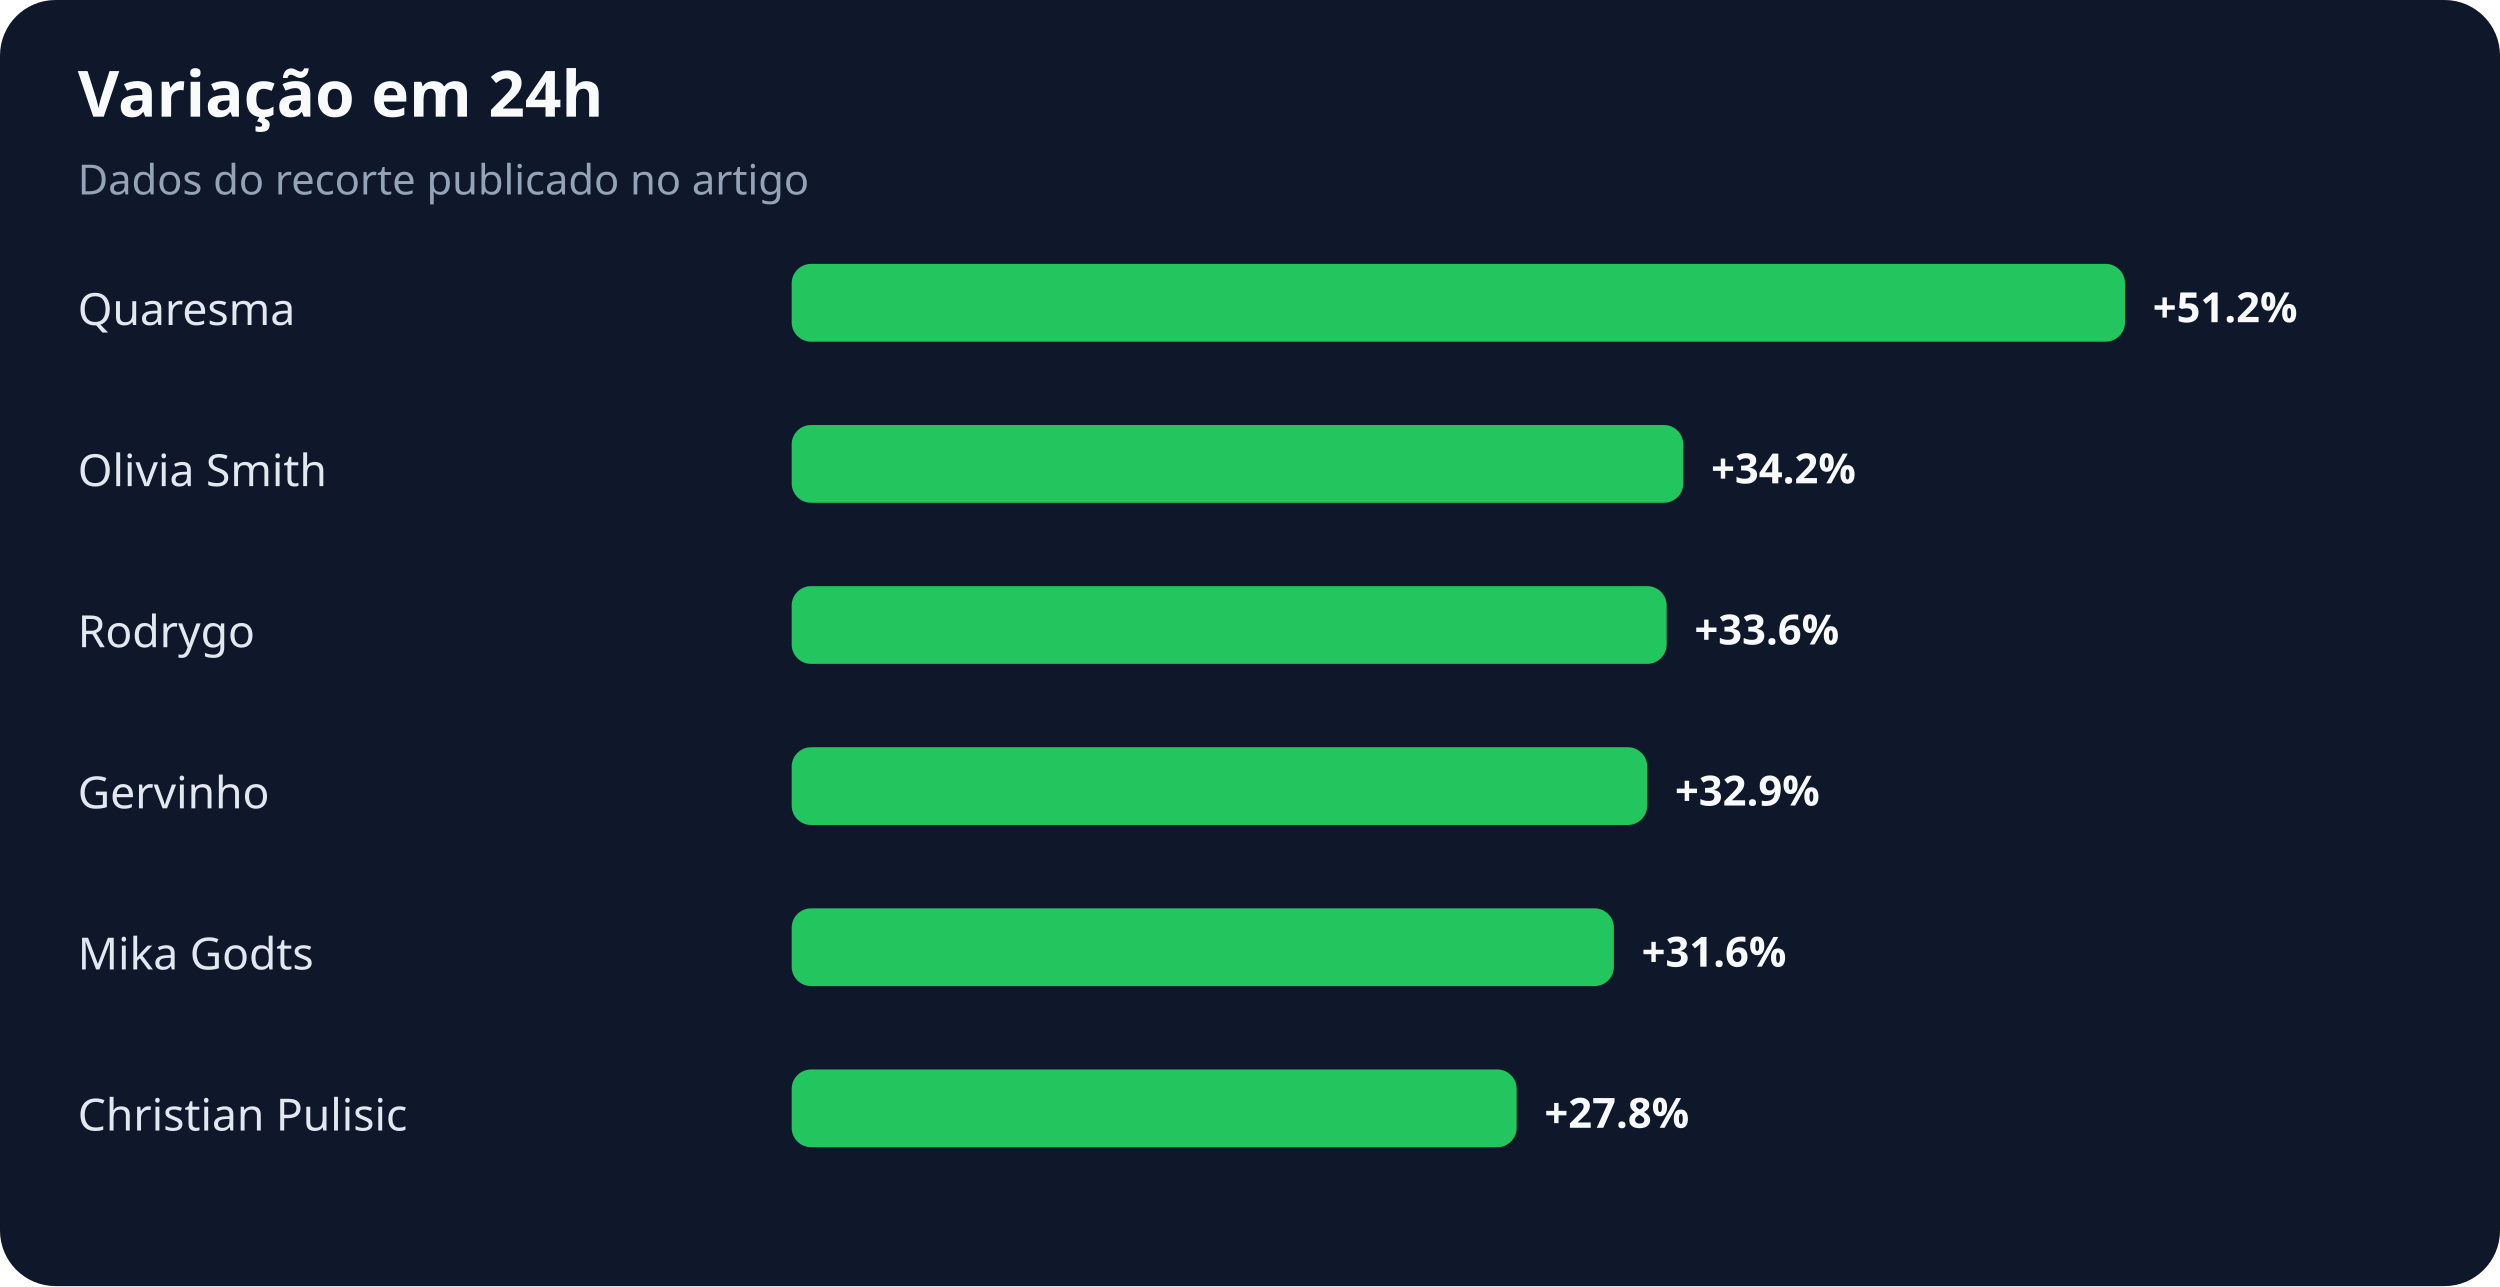
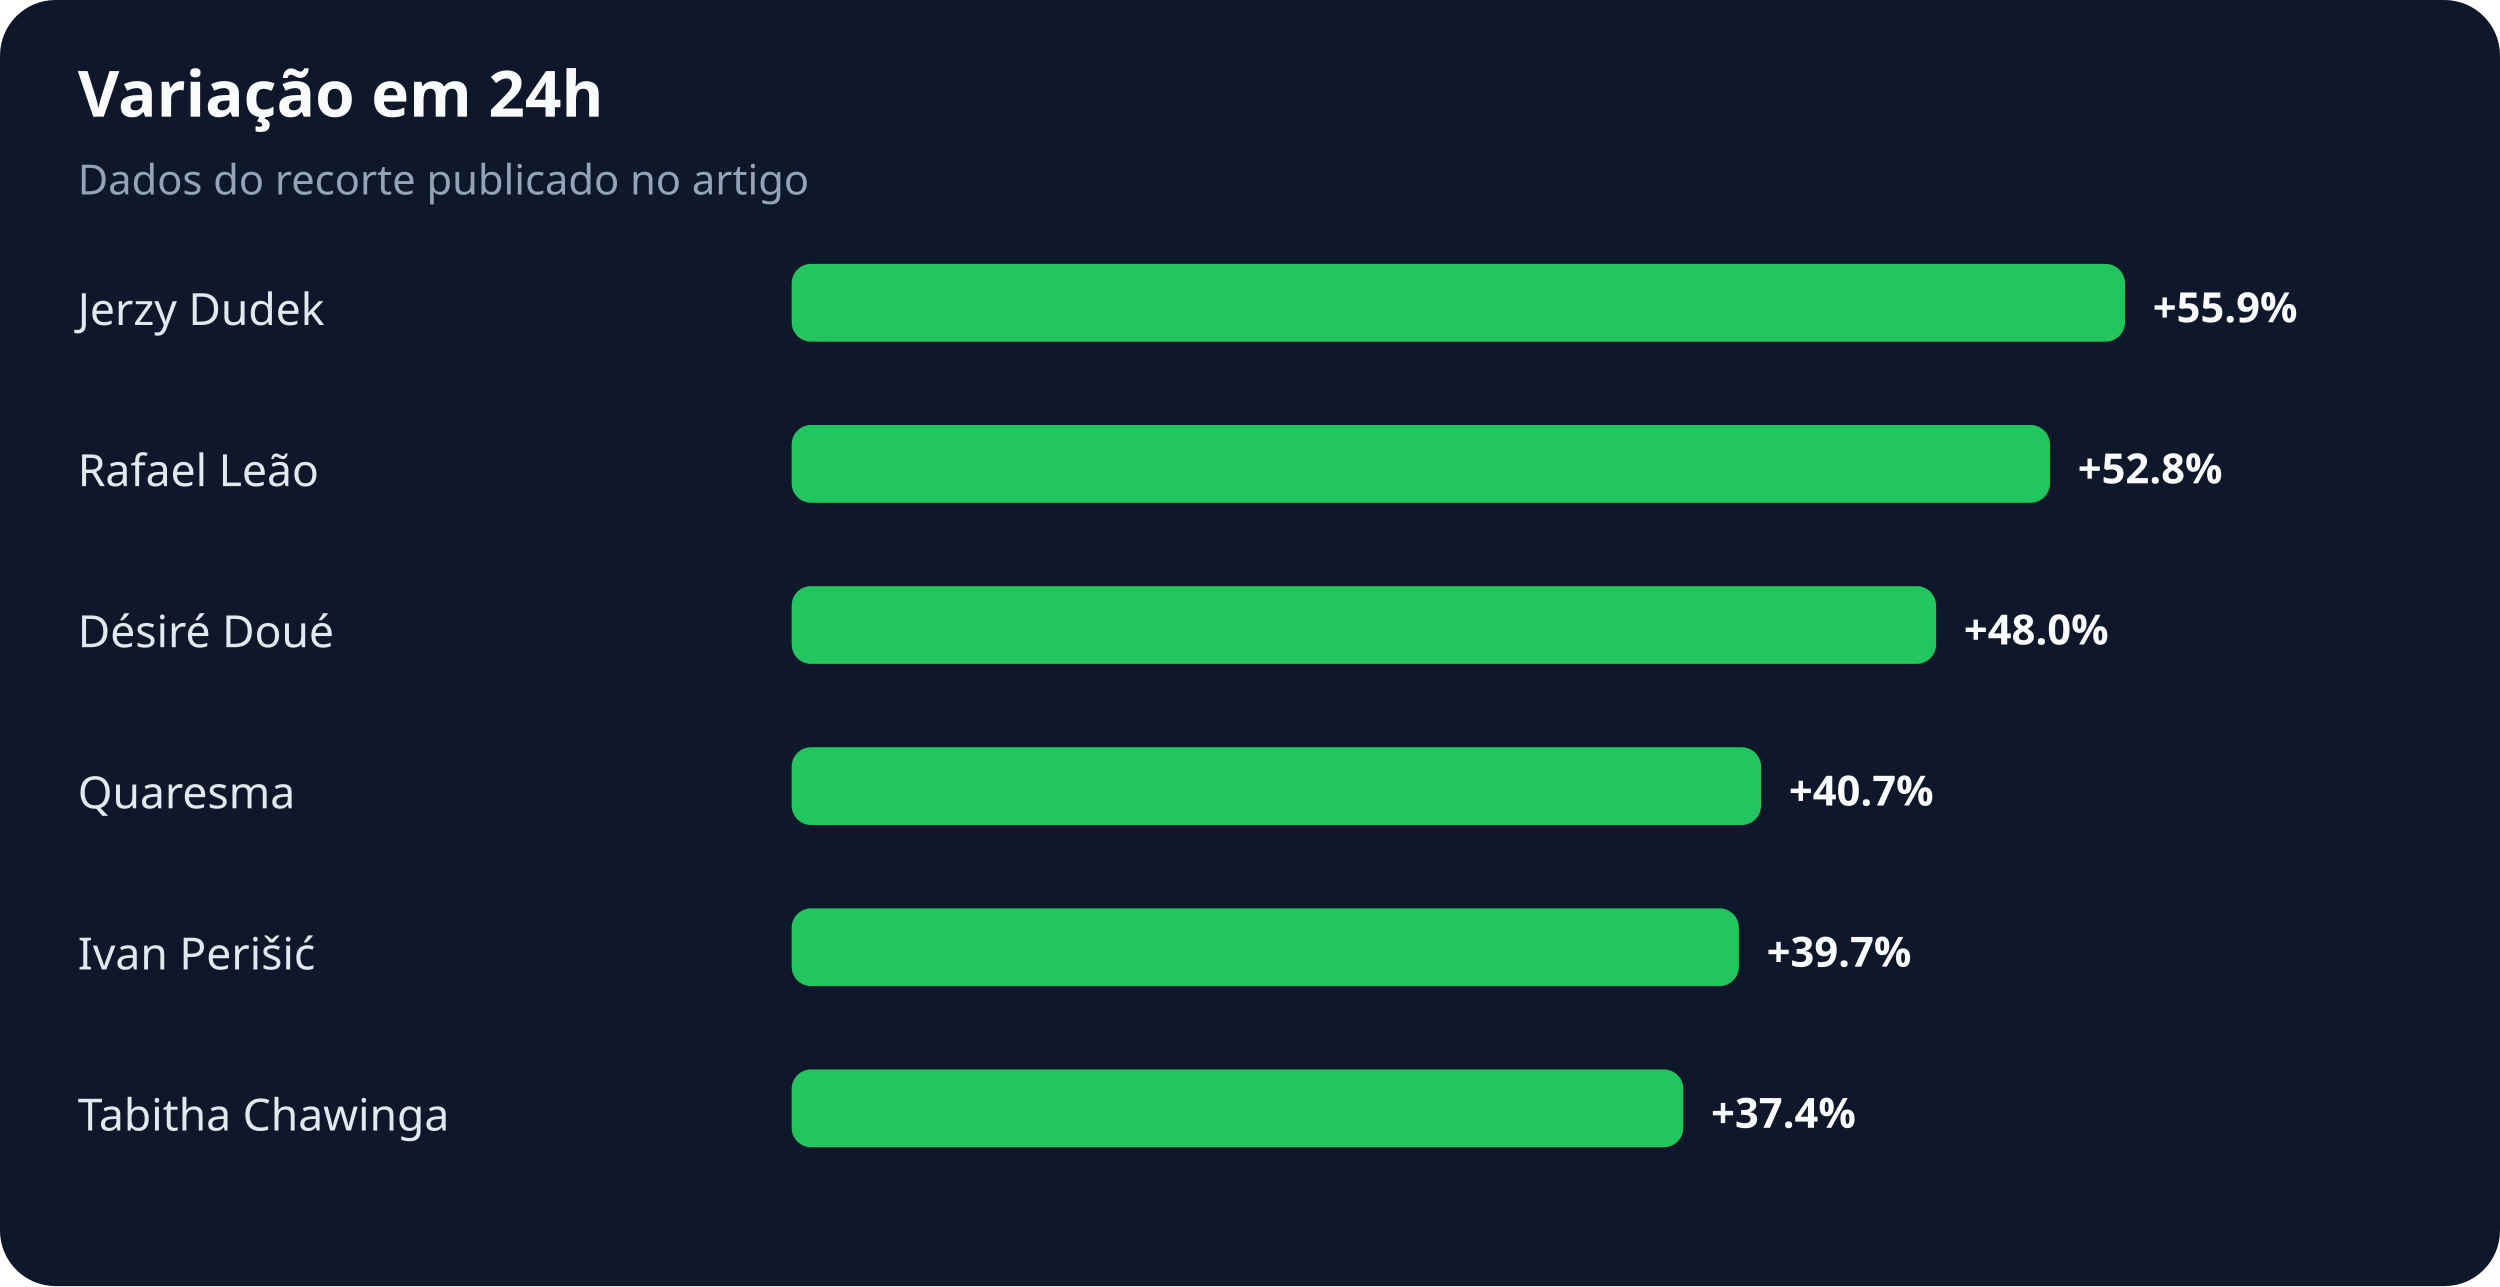
<svg xmlns="http://www.w3.org/2000/svg" width="900" height="463" viewBox="0 0 900 463" role="img" aria-labelledby="title desc">
  <rect width="100%" height="100%" rx="20" fill="#0f172a" />
  <text x="28" y="42" fill="#f8fafc" font-family="system-ui,sans-serif" font-size="23" font-weight="700">Variação em 24h</text>
  <text x="28" y="70" fill="#94a3b8" font-family="system-ui,sans-serif" font-size="15">Dados do recorte publicado no artigo</text>
-   <text x="28" y="117" fill="#e2e8f0" font-family="system-ui,sans-serif" font-size="16">Quaresma</text>
+   <text x="28" y="117" fill="#e2e8f0" font-family="system-ui,sans-serif" font-size="16">Jerzy Dudek</text>
  <rect x="285" y="95" width="480" height="28" rx="7" fill="#22c55e" />
-   <text x="775" y="116" fill="#f8fafc" font-family="system-ui,sans-serif" font-size="15" font-weight="700">+51.2%</text>
-   <text x="28" y="175" fill="#e2e8f0" font-family="system-ui,sans-serif" font-size="16">Olivia Smith</text>
-   <rect x="285" y="153" width="321" height="28" rx="7" fill="#22c55e" />
-   <text x="616" y="174" fill="#f8fafc" font-family="system-ui,sans-serif" font-size="15" font-weight="700">+34.2%</text>
-   <text x="28" y="233" fill="#e2e8f0" font-family="system-ui,sans-serif" font-size="16">Rodrygo</text>
-   <rect x="285" y="211" width="315" height="28" rx="7" fill="#22c55e" />
-   <text x="610" y="232" fill="#f8fafc" font-family="system-ui,sans-serif" font-size="15" font-weight="700">+33.6%</text>
-   <text x="28" y="291" fill="#e2e8f0" font-family="system-ui,sans-serif" font-size="16">Gervinho</text>
-   <rect x="285" y="269" width="308" height="28" rx="7" fill="#22c55e" />
-   <text x="603" y="290" fill="#f8fafc" font-family="system-ui,sans-serif" font-size="15" font-weight="700">+32.9%</text>
-   <text x="28" y="349" fill="#e2e8f0" font-family="system-ui,sans-serif" font-size="16">Mika Godts</text>
-   <rect x="285" y="327" width="296" height="28" rx="7" fill="#22c55e" />
-   <text x="591" y="348" fill="#f8fafc" font-family="system-ui,sans-serif" font-size="15" font-weight="700">+31.6%</text>
-   <text x="28" y="407" fill="#e2e8f0" font-family="system-ui,sans-serif" font-size="16">Christian Pulisic</text>
-   <rect x="285" y="385" width="261" height="28" rx="7" fill="#22c55e" />
-   <text x="556" y="406" fill="#f8fafc" font-family="system-ui,sans-serif" font-size="15" font-weight="700">+27.8%</text>
+   <text x="775" y="116" fill="#f8fafc" font-family="system-ui,sans-serif" font-size="15" font-weight="700">+55.9%</text>
+   <text x="28" y="175" fill="#e2e8f0" font-family="system-ui,sans-serif" font-size="16">Rafael Leão</text>
+   <rect x="285" y="153" width="453" height="28" rx="7" fill="#22c55e" />
+   <text x="748" y="174" fill="#f8fafc" font-family="system-ui,sans-serif" font-size="15" font-weight="700">+52.8%</text>
+   <text x="28" y="233" fill="#e2e8f0" font-family="system-ui,sans-serif" font-size="16">Désiré Doué</text>
+   <rect x="285" y="211" width="412" height="28" rx="7" fill="#22c55e" />
+   <text x="707" y="232" fill="#f8fafc" font-family="system-ui,sans-serif" font-size="15" font-weight="700">+48.0%</text>
+   <text x="28" y="291" fill="#e2e8f0" font-family="system-ui,sans-serif" font-size="16">Quaresma</text>
+   <rect x="285" y="269" width="349" height="28" rx="7" fill="#22c55e" />
+   <text x="644" y="290" fill="#f8fafc" font-family="system-ui,sans-serif" font-size="15" font-weight="700">+40.7%</text>
+   <text x="28" y="349" fill="#e2e8f0" font-family="system-ui,sans-serif" font-size="16">Ivan Perišić</text>
+   <rect x="285" y="327" width="341" height="28" rx="7" fill="#22c55e" />
+   <text x="636" y="348" fill="#f8fafc" font-family="system-ui,sans-serif" font-size="15" font-weight="700">+39.7%</text>
+   <text x="28" y="407" fill="#e2e8f0" font-family="system-ui,sans-serif" font-size="16">Tabitha Chawinga</text>
+   <rect x="285" y="385" width="321" height="28" rx="7" fill="#22c55e" />
+   <text x="616" y="406" fill="#f8fafc" font-family="system-ui,sans-serif" font-size="15" font-weight="700">+37.4%</text>
</svg>
